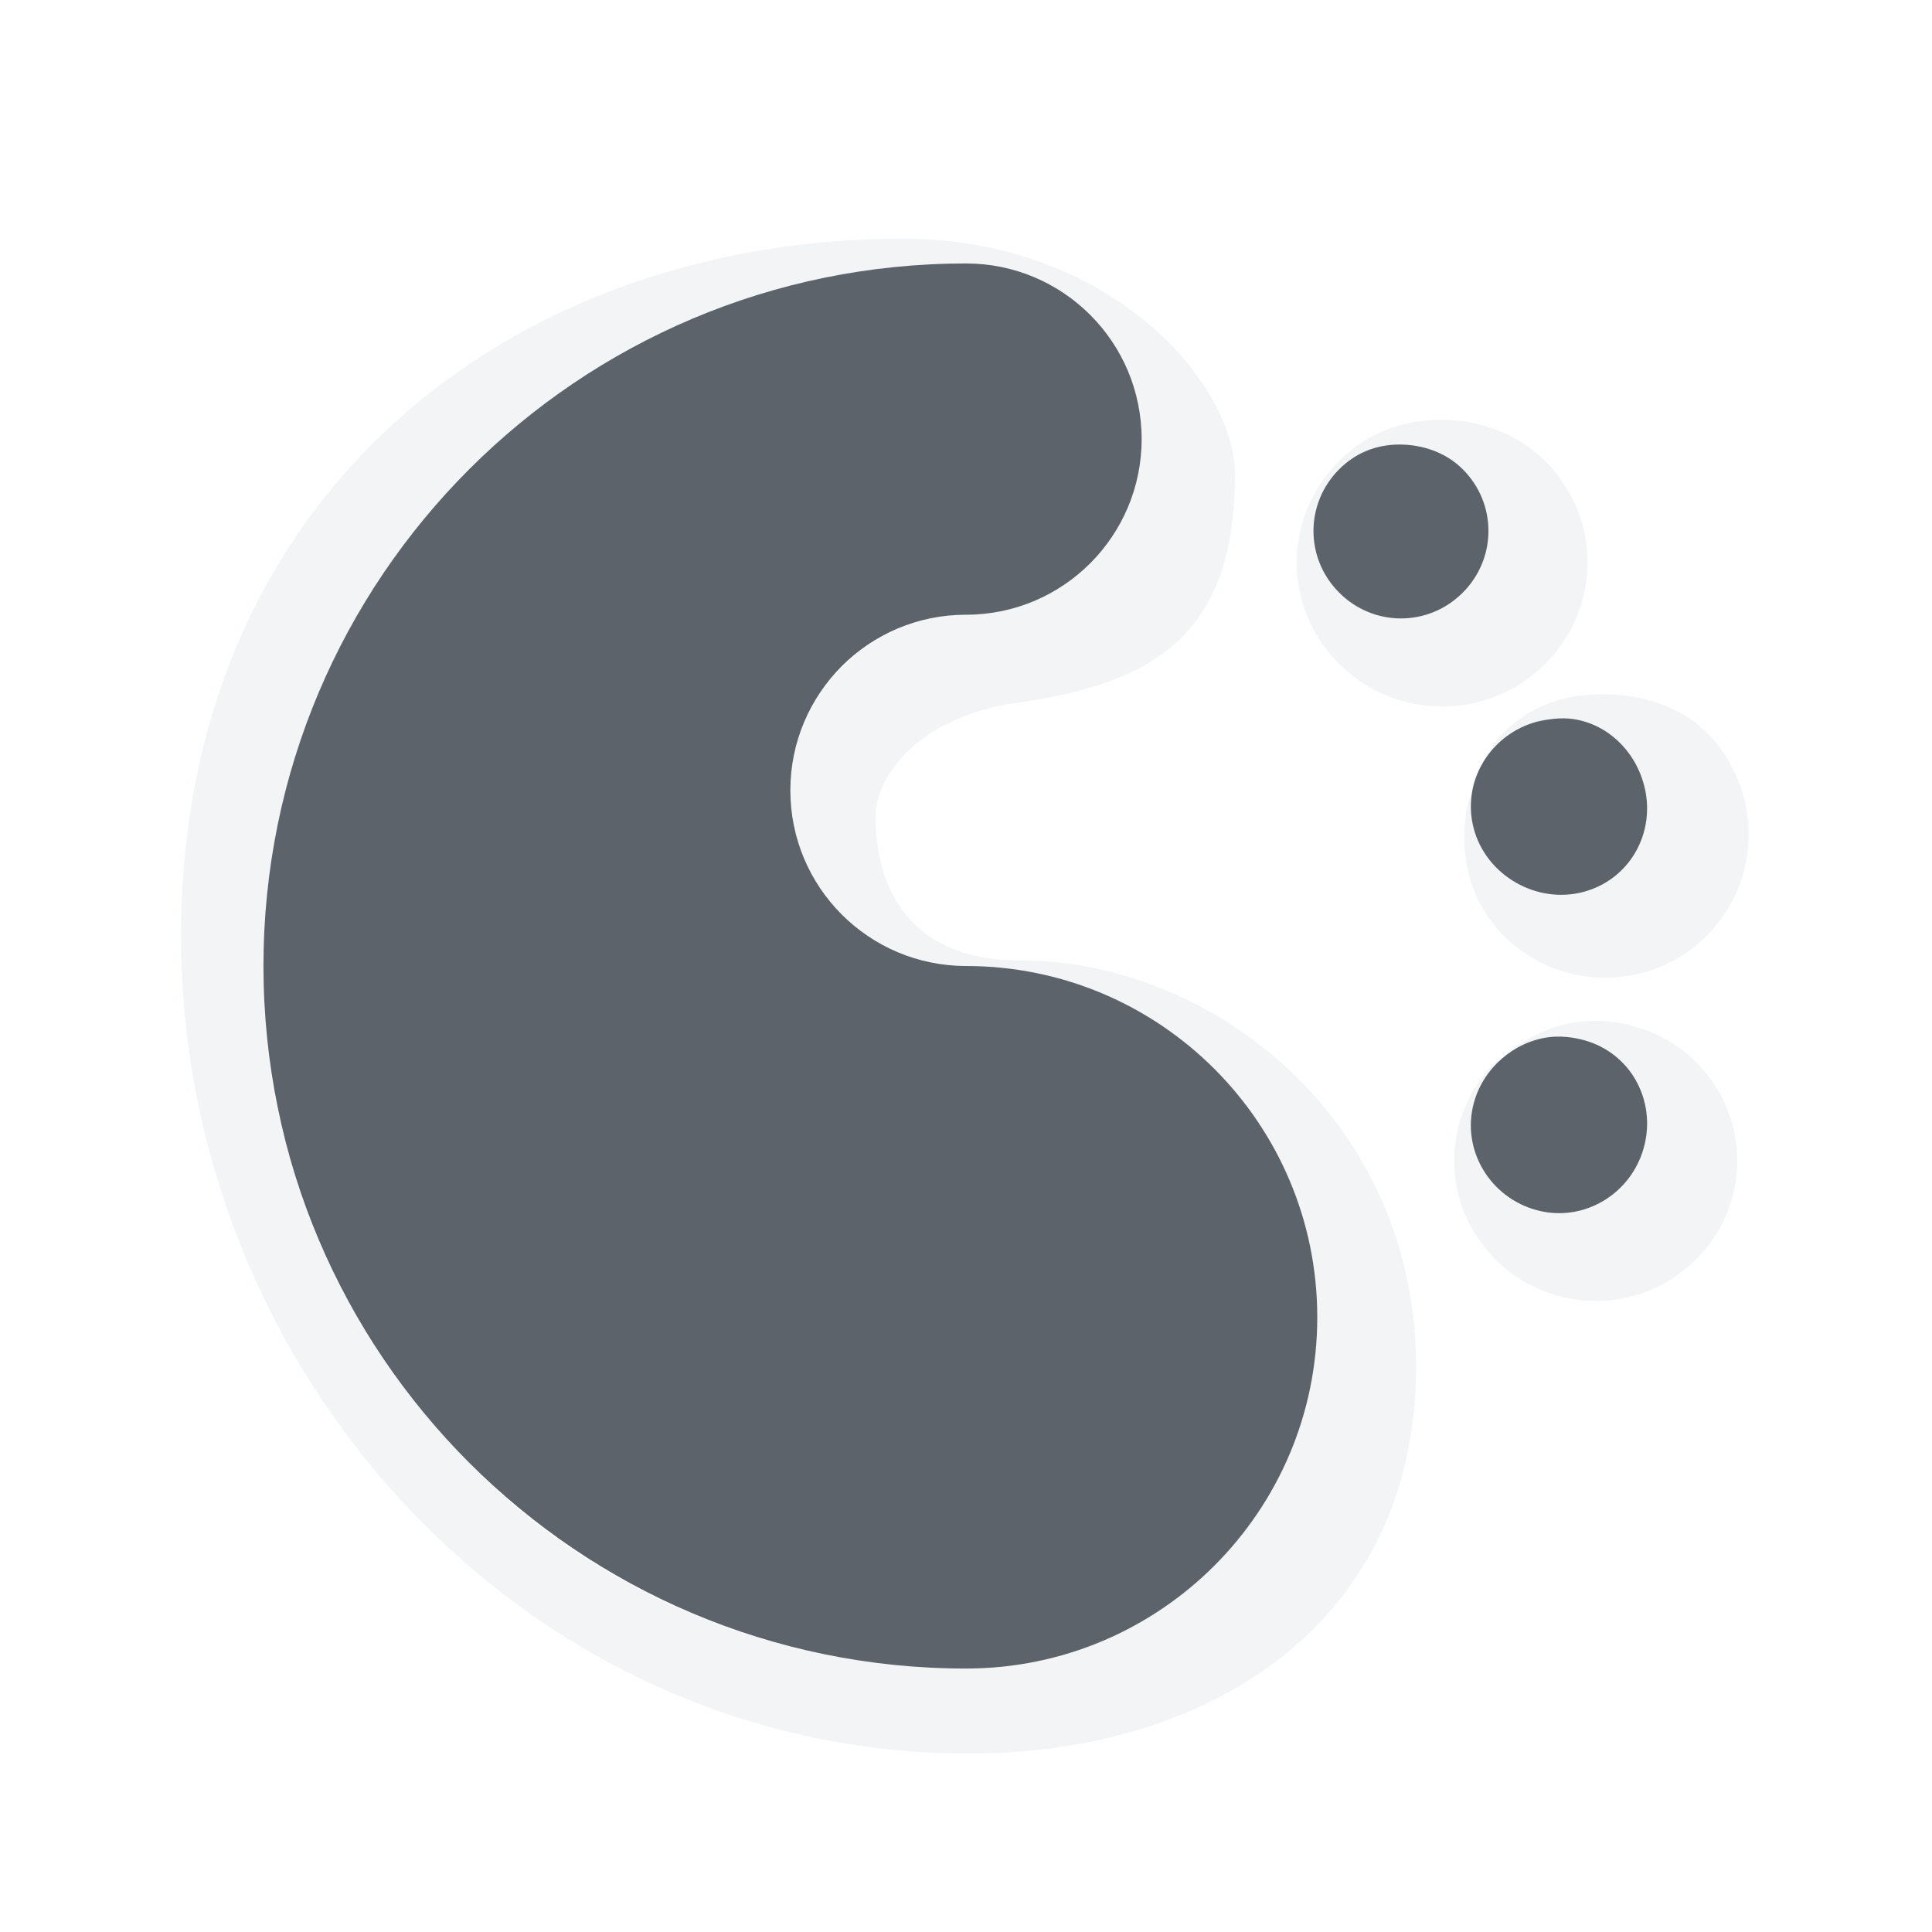
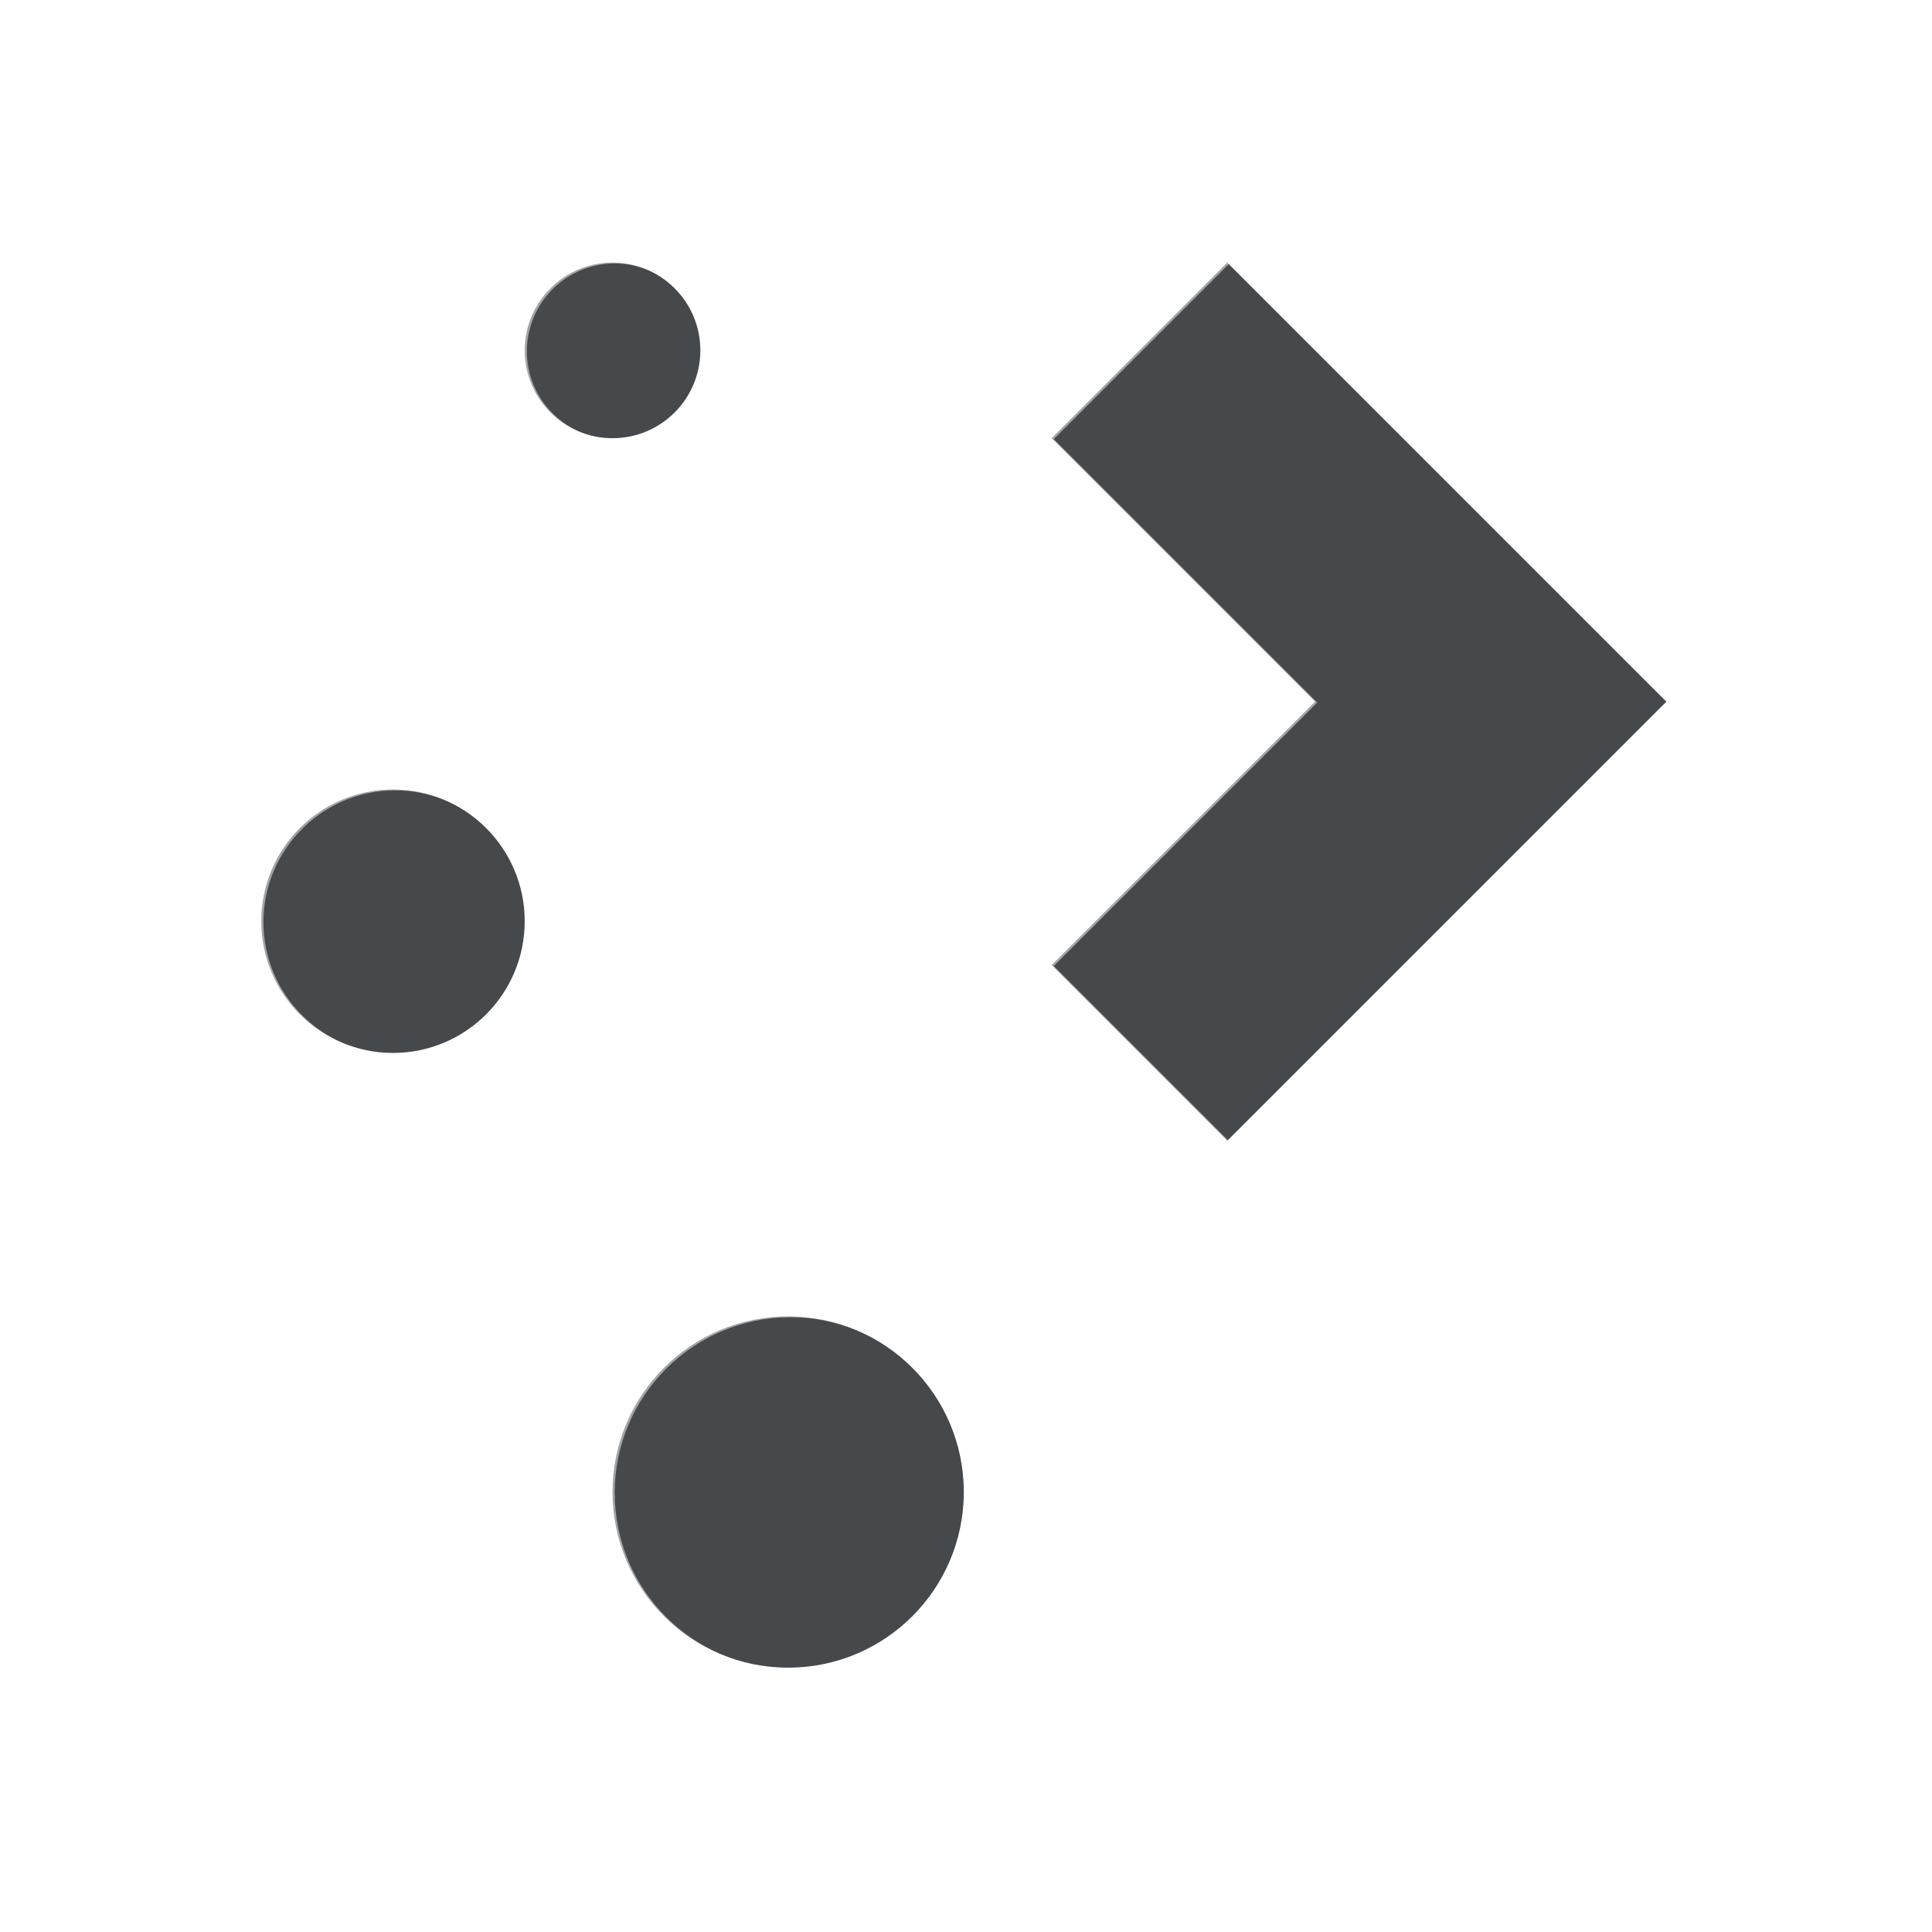
- <svg xmlns="http://www.w3.org/2000/svg" width="22" height="22" id="svg27665" version="1.1">
-   <defs id="defs27667" />
-   <g id="layer1" transform="translate(1387.474,-1083.348)">
-     <path style="font-size:medium;font-style:normal;font-variant:normal;font-weight:normal;font-stretch:normal;text-indent:0;text-align:start;text-decoration:none;line-height:normal;letter-spacing:normal;word-spacing:normal;text-transform:none;direction:ltr;block-progression:tb;writing-mode:lr-tb;text-anchor:start;baseline-shift:baseline;color:#000000;fill:#f1f3f5;fill-opacity:0.903;fill-rule:nonzero;stroke:none;stroke-width:2;marker:none;visibility:visible;display:inline;overflow:visible;enable-background:accumulate;font-family:Sans;-inkscape-font-specification:Sans" d="m -1377.193,1086.066 c -4.46,0 -8.219,2.925 -8.219,7.938 0,5.013 3.956,9.312 8.969,9.312 2.804,0 5.094,-1.536 5.094,-4.406 0,-2.804 -2.315,-4.625 -4.5,-4.625 -1.482,0 -1.656,-1.115 -1.656,-1.625 0,-0.51 0.529,-1.159 1.625,-1.312 1.573,-0.221 2.469,-0.796 2.469,-2.594 0,-1.058 -1.441,-2.688 -3.781,-2.688 z m 0.719,0.281 c 1.105,0 2,0.895 2,2 0,1.105 -0.895,2 -2,2 -0.552,0 -1.044,0.232 -1.406,0.594 -0.09,0.09 -0.178,0.175 -0.25,0.281 -0.216,0.319 -0.344,0.711 -0.344,1.125 0,0.967 0.682,1.782 1.594,1.969 0.13,0.027 0.268,0.031 0.406,0.031 2.209,0 4,1.791 4,4 0,2.209 -1.791,4 -4,4 -1.933,0 -3.711,-0.671 -5.094,-1.812 -0.198,-0.163 -0.382,-0.35 -0.562,-0.531 -0.905,-0.905 -1.579,-2.029 -1.969,-3.281 -0.078,-0.251 -0.166,-0.49 -0.219,-0.75 -0.106,-0.521 -0.156,-1.073 -0.156,-1.625 0,-2.209 0.896,-4.208 2.344,-5.656 0.362,-0.362 0.762,-0.681 1.188,-0.969 1.277,-0.863 2.812,-1.375 4.469,-1.375 z m 5.406,1.781 c -0.423,0 -0.833,0.146 -1.156,0.469 -0.646,0.646 -0.646,1.667 0,2.312 0.646,0.646 1.698,0.646 2.344,0 0.646,-0.646 0.646,-1.667 0,-2.312 -0.323,-0.323 -0.764,-0.469 -1.188,-0.469 z m -0.469,0.281 c 0.256,0 0.523,0.086 0.719,0.281 0.391,0.391 0.391,1.016 0,1.406 -0.39,0.391 -1.016,0.391 -1.406,0 -0.391,-0.391 -0.391,-1.016 0,-1.406 0.195,-0.195 0.432,-0.281 0.688,-0.281 z m 2.312,2.844 c -0.417,0 -0.806,0.119 -1.125,0.438 -0.105,0.105 -0.18,0.22 -0.25,0.344 0.131,-0.22 0.358,-0.397 0.625,-0.469 0.133,-0.031 0.278,-0.049 0.406,-0.031 0.386,0.054 0.705,0.35 0.812,0.75 0.143,0.533 -0.154,1.076 -0.688,1.219 -0.533,0.143 -1.107,-0.185 -1.25,-0.719 -0.036,-0.133 -0.05,-0.278 -0.031,-0.406 -0.166,0.557 -0.064,1.186 0.375,1.625 0.637,0.637 1.675,0.637 2.312,0 0.637,-0.637 0.637,-1.675 0,-2.312 -0.318,-0.319 -0.77,-0.438 -1.188,-0.438 z m -1.5,1.125 c 0.019,-0.128 0.06,-0.234 0.125,-0.344 -0.062,0.109 -0.09,0.226 -0.125,0.344 z m 1.406,2.594 c -0.391,0 -0.756,0.155 -1.062,0.438 0.149,-0.131 0.338,-0.223 0.531,-0.25 0.129,-0.018 0.273,0 0.406,0.031 0.533,0.143 0.831,0.685 0.688,1.219 -0.143,0.533 -0.685,0.862 -1.219,0.719 -0.533,-0.143 -0.862,-0.685 -0.719,-1.219 0.054,-0.2 0.163,-0.369 0.312,-0.5 -0.016,0.015 -0.046,0.015 -0.062,0.031 -0.628,0.628 -0.628,1.621 0,2.25 0.629,0.628 1.653,0.628 2.281,0 0.629,-0.628 0.629,-1.622 0,-2.25 -0.314,-0.314 -0.744,-0.469 -1.156,-0.469 z" id="path3843" />
-     <path style="color:#000000;fill:#27303a;fill-opacity:0.753;fill-rule:nonzero;stroke:none;stroke-width:2;marker:none;visibility:visible;display:inline;overflow:visible;enable-background:accumulate" d="m -1376.474,1086.348 c -4.418,0 -8,3.582 -8,8 0,4.418 3.582,8 8,8 2.209,0 4,-1.791 4,-4 0,-2.209 -1.791,-4 -4,-4 -1.105,0 -2,-0.895 -2,-2 0,-1.105 0.895,-2 2,-2 1.105,0 2,-0.895 2,-2 0,-1.105 -0.895,-2 -2,-2 z m 4.938,2.062 c -0.256,0 -0.492,0.086 -0.688,0.281 -0.391,0.391 -0.391,1.016 0,1.406 0.391,0.391 1.016,0.391 1.406,0 0.391,-0.391 0.391,-1.016 0,-1.406 -0.195,-0.195 -0.463,-0.281 -0.719,-0.281 z m 1.969,3.125 c -0.129,-0.018 -0.273,3e-4 -0.406,0.031 -0.533,0.143 -0.862,0.685 -0.719,1.219 0.143,0.533 0.717,0.862 1.25,0.719 0.533,-0.143 0.831,-0.685 0.688,-1.219 -0.107,-0.4 -0.426,-0.696 -0.812,-0.75 z m -0.281,3.625 c -0.386,0.054 -0.737,0.35 -0.844,0.75 -0.143,0.533 0.185,1.076 0.719,1.219 0.533,0.143 1.076,-0.185 1.219,-0.719 0.143,-0.533 -0.154,-1.076 -0.688,-1.219 -0.133,-0.036 -0.278,-0.049 -0.406,-0.031 z" id="path3845" />
-   </g>
+ <svg xmlns="http://www.w3.org/2000/svg" id="c" width="22" height="22" version="1.1">
+   <defs id="a">
+     <style id="current-color-scheme" type="text/css">.ColorScheme-Text {color:#090d11;}.ColorScheme-Background{color:#ffffff;}</style>
+   </defs>
+   <path id="e" class="ColorScheme-Text" d="m6.975 2.99a1 1 0 0 0 -1 1 1 1 0 0 0 1 1 1 1 0 0 0 1 -1 1 1 0 0 0 -1 -1zm7 0-2 2 3 3-3 3 2 2 5-5zm-9.5 6a1.5 1.5 0 0 0 -1.5 1.5 1.5 1.5 0 0 0 1.5 1.5 1.5 1.5 0 0 0 1.5 -1.5 1.5 1.5 0 0 0 -1.5 -1.5zm4.5 6a2 2 0 0 0 -2 2 2 2 0 0 0 2 2 2 2 0 0 0 2 -2 2 2 0 0 0 -2 -2z" style="fill-opacity:.75;fill:currentColor" />
+   <path id="b" class="ColorScheme-Background" d="m7 2c-1.093 0-2 0.907-2 2s0.907 2 2 2 2-0.907 2-2-0.907-2-2-2zm6.984 0a1 1 0 0 0 -0.691 0.293l-2 2a1 1 0 0 0 0 1.414l2.293 2.293-2.293 2.293a1 1 0 0 0 0 1.414l2 2a1 1 0 0 0 1.414 0l5-5a1 1 0 0 0 0 -1.414l-5-5a1 1 0 0 0 -0.723 -0.293zm-6.984 1a1 1 0 0 1 1 1 1 1 0 0 1 -1 1 1 1 0 0 1 -1 -1 1 1 0 0 1 1 -1zm7 0 5 5-5 5-2-2 3-3-3-3zm-9.5 5c-1.369 0-2.5 1.131-2.5 2.5s1.131 2.5 2.5 2.5 2.5-1.131 2.5-2.5-1.131-2.5-2.5-2.5zm0 1a1.5 1.5 0 0 1 1.5 1.5 1.5 1.5 0 0 1 -1.5 1.5 1.5 1.5 0 0 1 -1.5 -1.5 1.5 1.5 0 0 1 1.5 -1.5zm4.5 5c-1.645 0-3 1.355-3 3s1.355 3 3 3 3-1.355 3-3-1.355-3-3-3zm0 1a2 2 0 0 1 2 2 2 2 0 0 1 -2 2 2 2 0 0 1 -2 -2 2 2 0 0 1 2 -2z" style="fill-opacity:.5;fill:currentColor" />
</svg>
